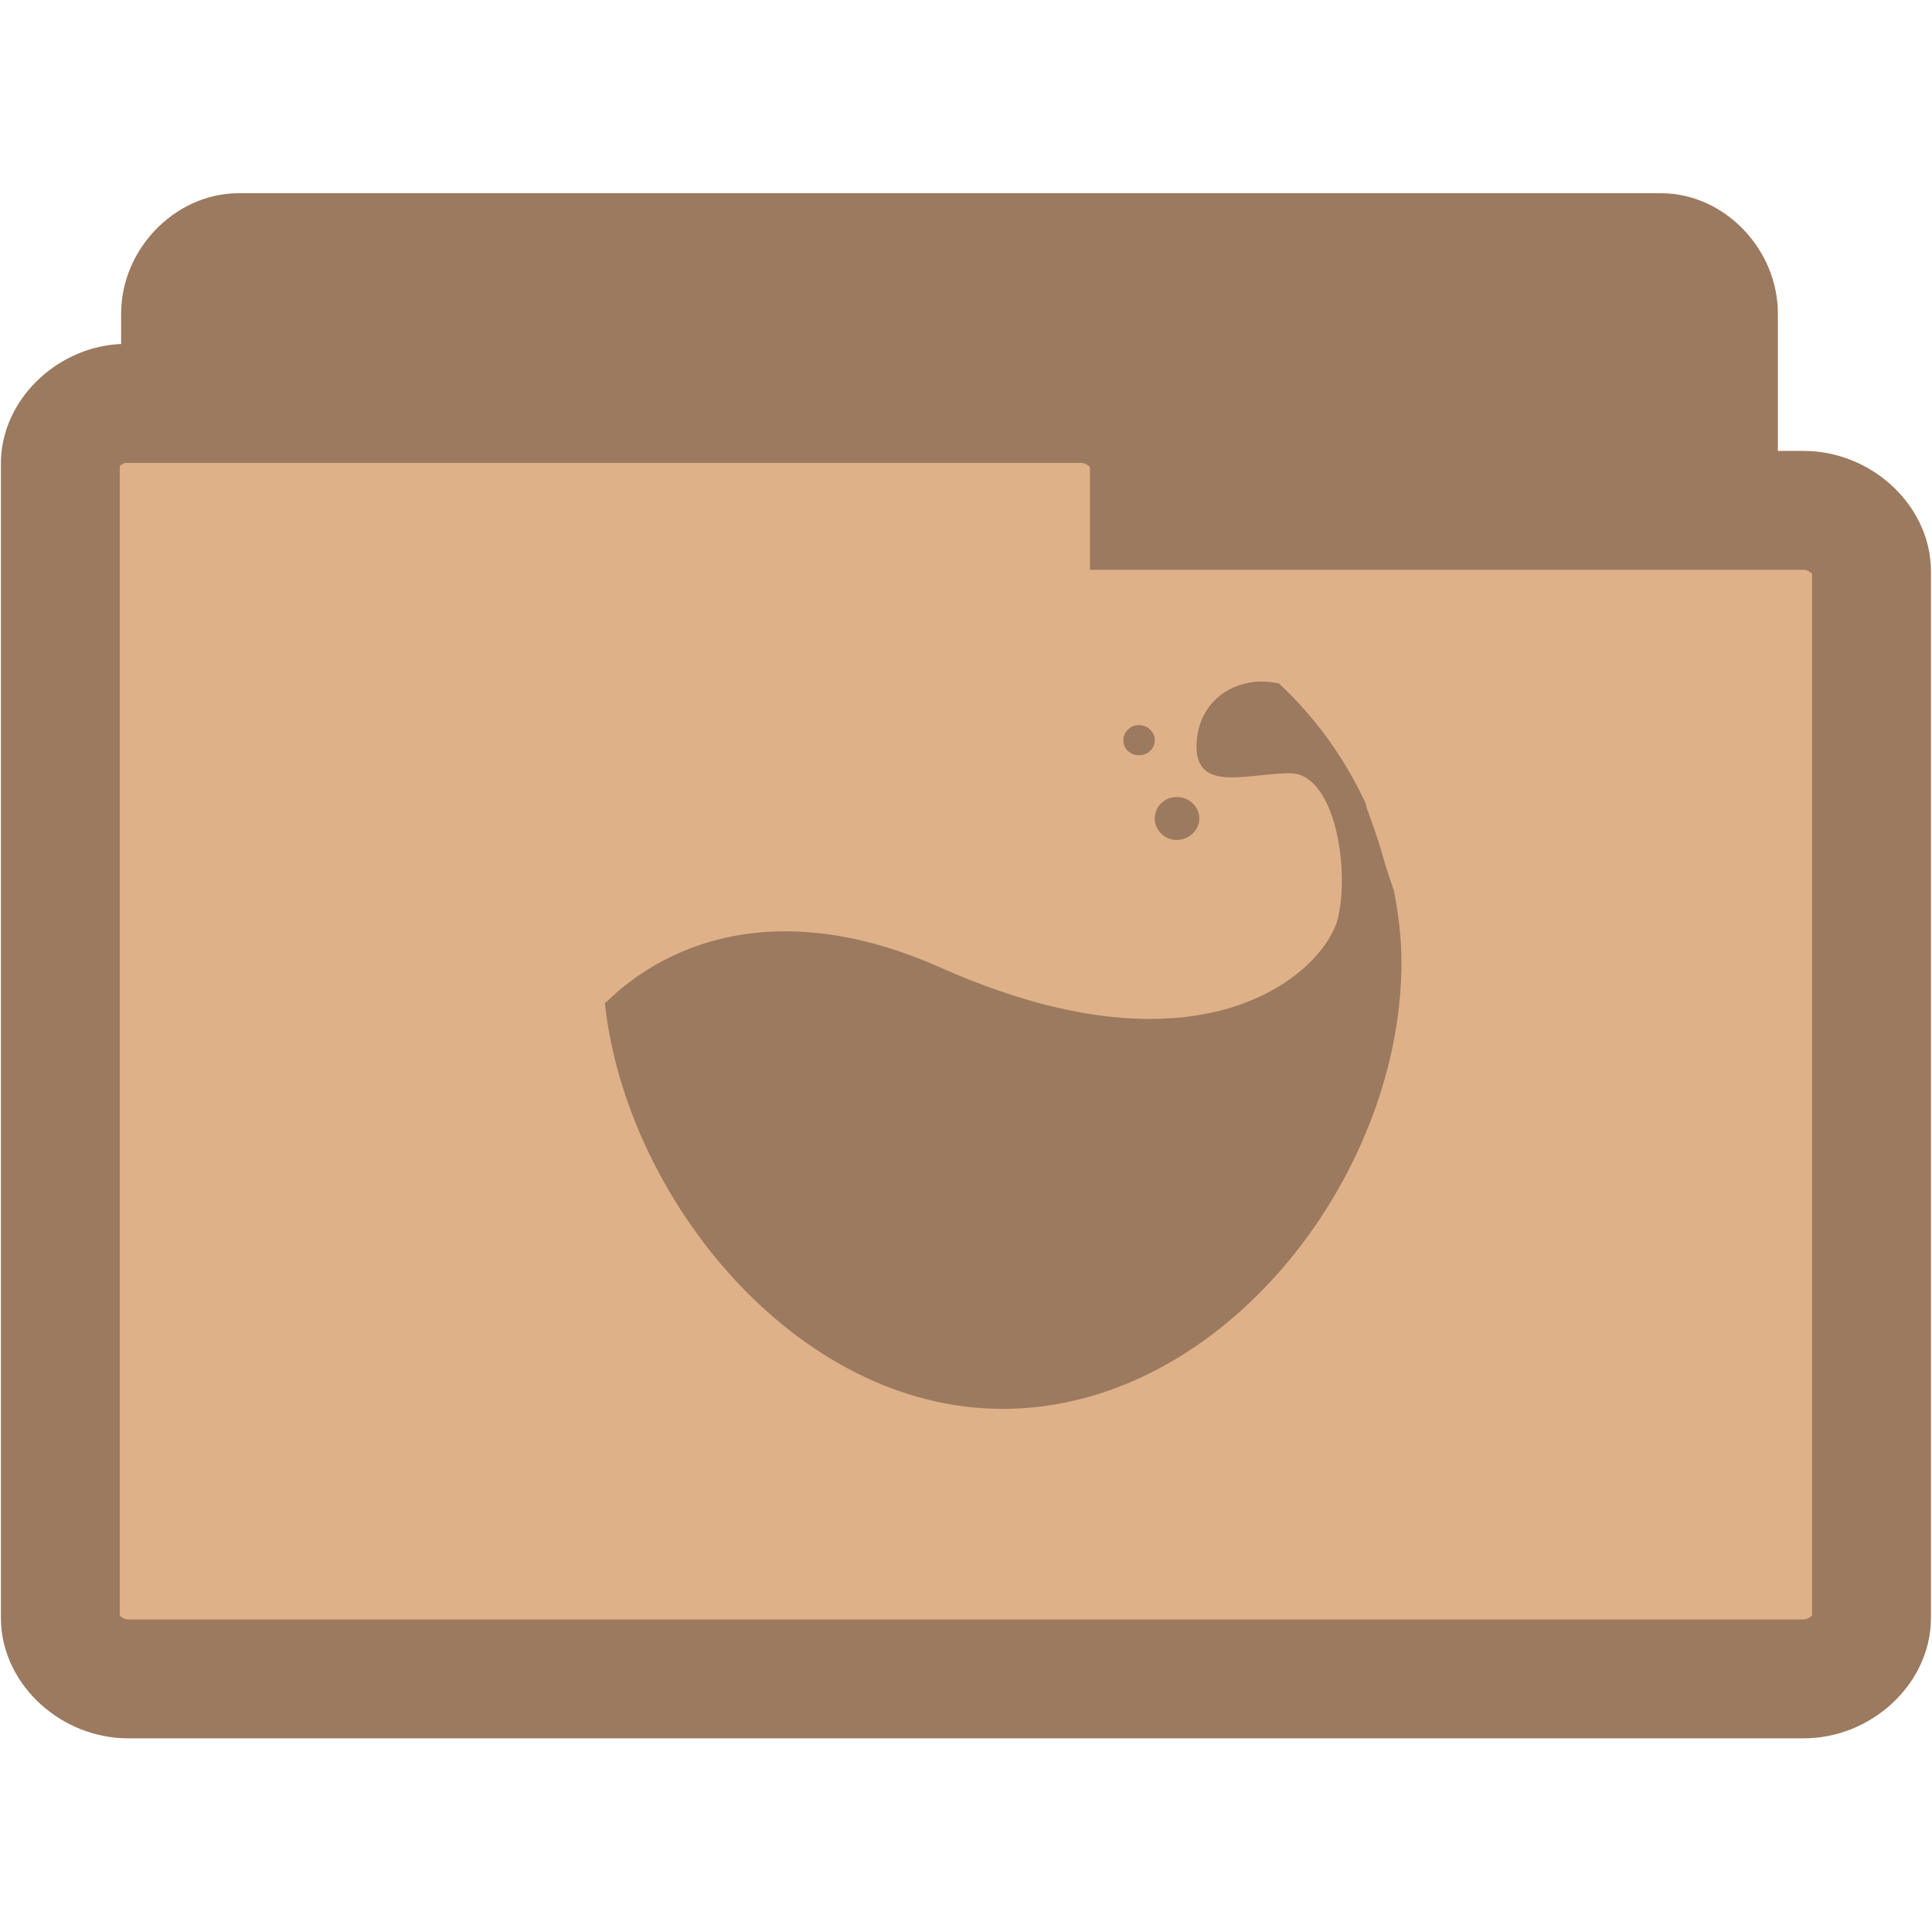
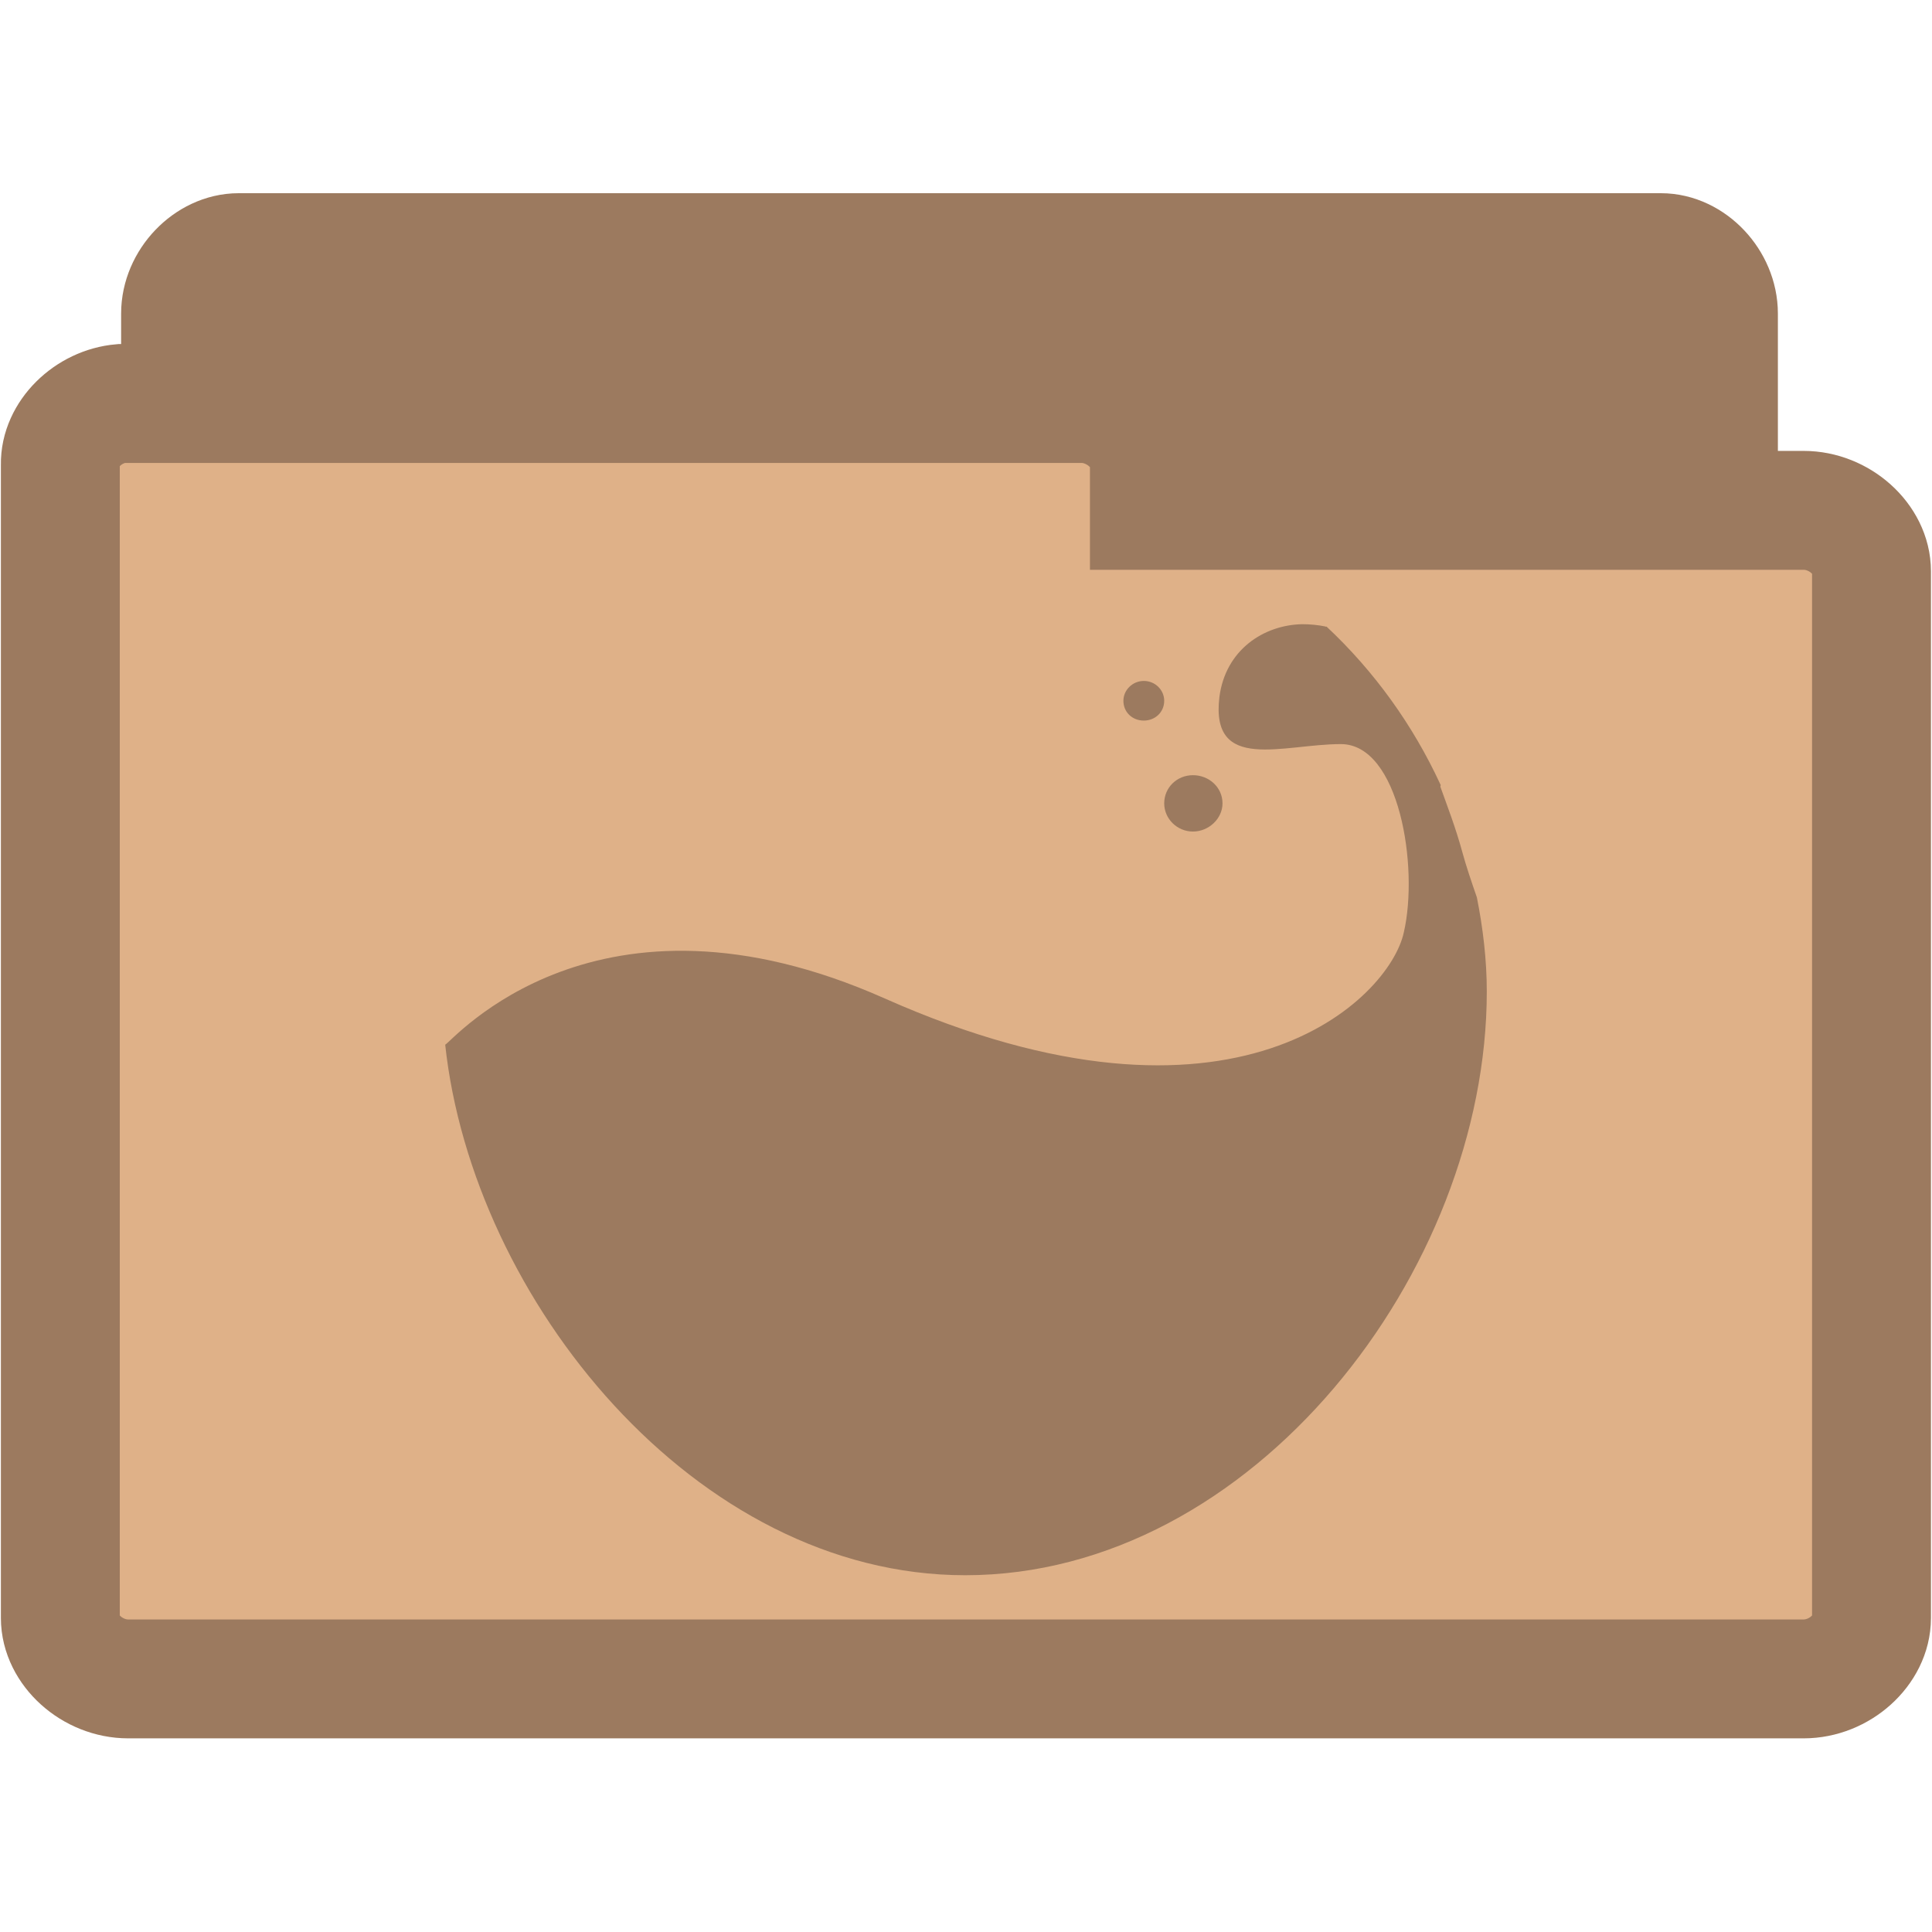
<svg xmlns="http://www.w3.org/2000/svg" width="16.25" height="16.25" viewBox="0 0 13 13">
  <g style="stroke:#9c7a5f;stroke-width:.8">
    <path style="fill:#9c7a5f" d="M 1.566,10.289 C 1.375,10.269 1.215,10.078 1.215,9.879 l 0,-7.769 c 0,-0.215 0.187,-0.41 0.391,-0.41 l 9.57,0 c 0.203,0 0.387,0.195 0.387,0.41 l 0,7.047 c 0,0.215 -0.184,0.41 -0.387,0.41 l -3.738,0 0,0.312 c 0,0.215 -0.184,0.41 -0.387,0.41 l -5.445,0 c -0.016,0 -0.027,0 -0.039,0 z" />
    <path style="fill:#dfb188" d="M 0.816,2.715 C 0.594,2.734 0.402,2.922 0.406,3.125 l 0,7.762 c 0,0.215 0.215,0.41 0.457,0.41 l 11.273,0 c 0.242,0 0.457,-0.195 0.457,-0.41 l 0,-7.043 c 0,-0.215 -0.215,-0.41 -0.457,-0.41 l -4.402,0 0,-0.309 c 0,-0.215 -0.219,-0.41 -0.457,-0.41 l -6.414,0 c -0.016,0 -0.031,0 -0.047,0 z" />
  </g>
-   <g style="fill:#9c7a5f">
-     <path d="M 8.48 4.586 C 8.281 4.59 8.086 4.719 8.055 4.961 C 8.008 5.352 8.383 5.203 8.68 5.203 C 8.98 5.203 9.082 5.836 9.004 6.172 C 8.93 6.512 8.133 7.312 6.332 6.512 C 4.848 5.852 4.109 6.73 4.07 6.75 C 4.211 8.059 5.355 9.48 6.746 9.48 C 8.227 9.48 9.43 7.914 9.43 6.477 C 9.43 6.312 9.41 6.148 9.379 5.992 C 9.352 5.914 9.324 5.832 9.305 5.762 C 9.27 5.633 9.227 5.523 9.191 5.422 C 9.191 5.418 9.195 5.414 9.191 5.41 C 9.051 5.105 8.852 4.828 8.605 4.598 C 8.605 4.598 8.602 4.602 8.602 4.598 C 8.562 4.59 8.52 4.586 8.48 4.586 Z " />
-     <path d="M 8.07 5.508 C 8.07 5.586 8 5.652 7.918 5.652 C 7.836 5.652 7.77 5.586 7.77 5.508 C 7.77 5.426 7.836 5.363 7.918 5.363 C 8 5.363 8.07 5.426 8.07 5.508 Z " />
-     <path d="M 7.77 4.98 C 7.77 5.039 7.723 5.082 7.664 5.082 C 7.605 5.082 7.559 5.039 7.559 4.98 C 7.559 4.926 7.605 4.879 7.664 4.879 C 7.723 4.879 7.77 4.926 7.77 4.98 Z " />
+   <g style="fill:#9c7a5f" transform="matrix(1.30758 0 0 1.30758 -2.32618 -1.79649)">
+     <path d="m 8.48,4.586 c -0.199,0.004 -0.395,0.133 -0.426,0.375 -0.047,0.391 0.328,0.242 0.625,0.242 0.301,0 0.402,0.633 0.324,0.969 C 8.93,6.512 8.133,7.312 6.332,6.512 4.848,5.852 4.109,6.73 4.07,6.75 c 0.141,1.309 1.285,2.73 2.676,2.73 1.48,0 2.684,-1.566 2.684,-3.004 C 9.43,6.312 9.41,6.148 9.379,5.992 9.352,5.914 9.324,5.832 9.305,5.762 9.27,5.633 9.227,5.523 9.191,5.422 c 0,-0.004 0.004,-0.008 0,-0.012 -0.141,-0.305 -0.34,-0.582 -0.586,-0.812 0,0 -0.004,0.004 -0.004,0 C 8.562,4.59 8.52,4.586 8.48,4.586 z" />
+     <path d="m 8.07,5.508 c 0,0.078 -0.07,0.145 -0.152,0.145 -0.082,0 -0.148,-0.066 -0.148,-0.145 0,-0.082 0.066,-0.145 0.148,-0.145 0.082,0 0.152,0.062 0.152,0.145 z" />
+     <path d="m 7.77,4.98 c 0,0.059 -0.047,0.102 -0.105,0.102 -0.059,0 -0.105,-0.043 -0.105,-0.102 0,-0.055 0.047,-0.102 0.105,-0.102 0.059,0 0.105,0.047 0.105,0.102 z" />
  </g>
</svg>
